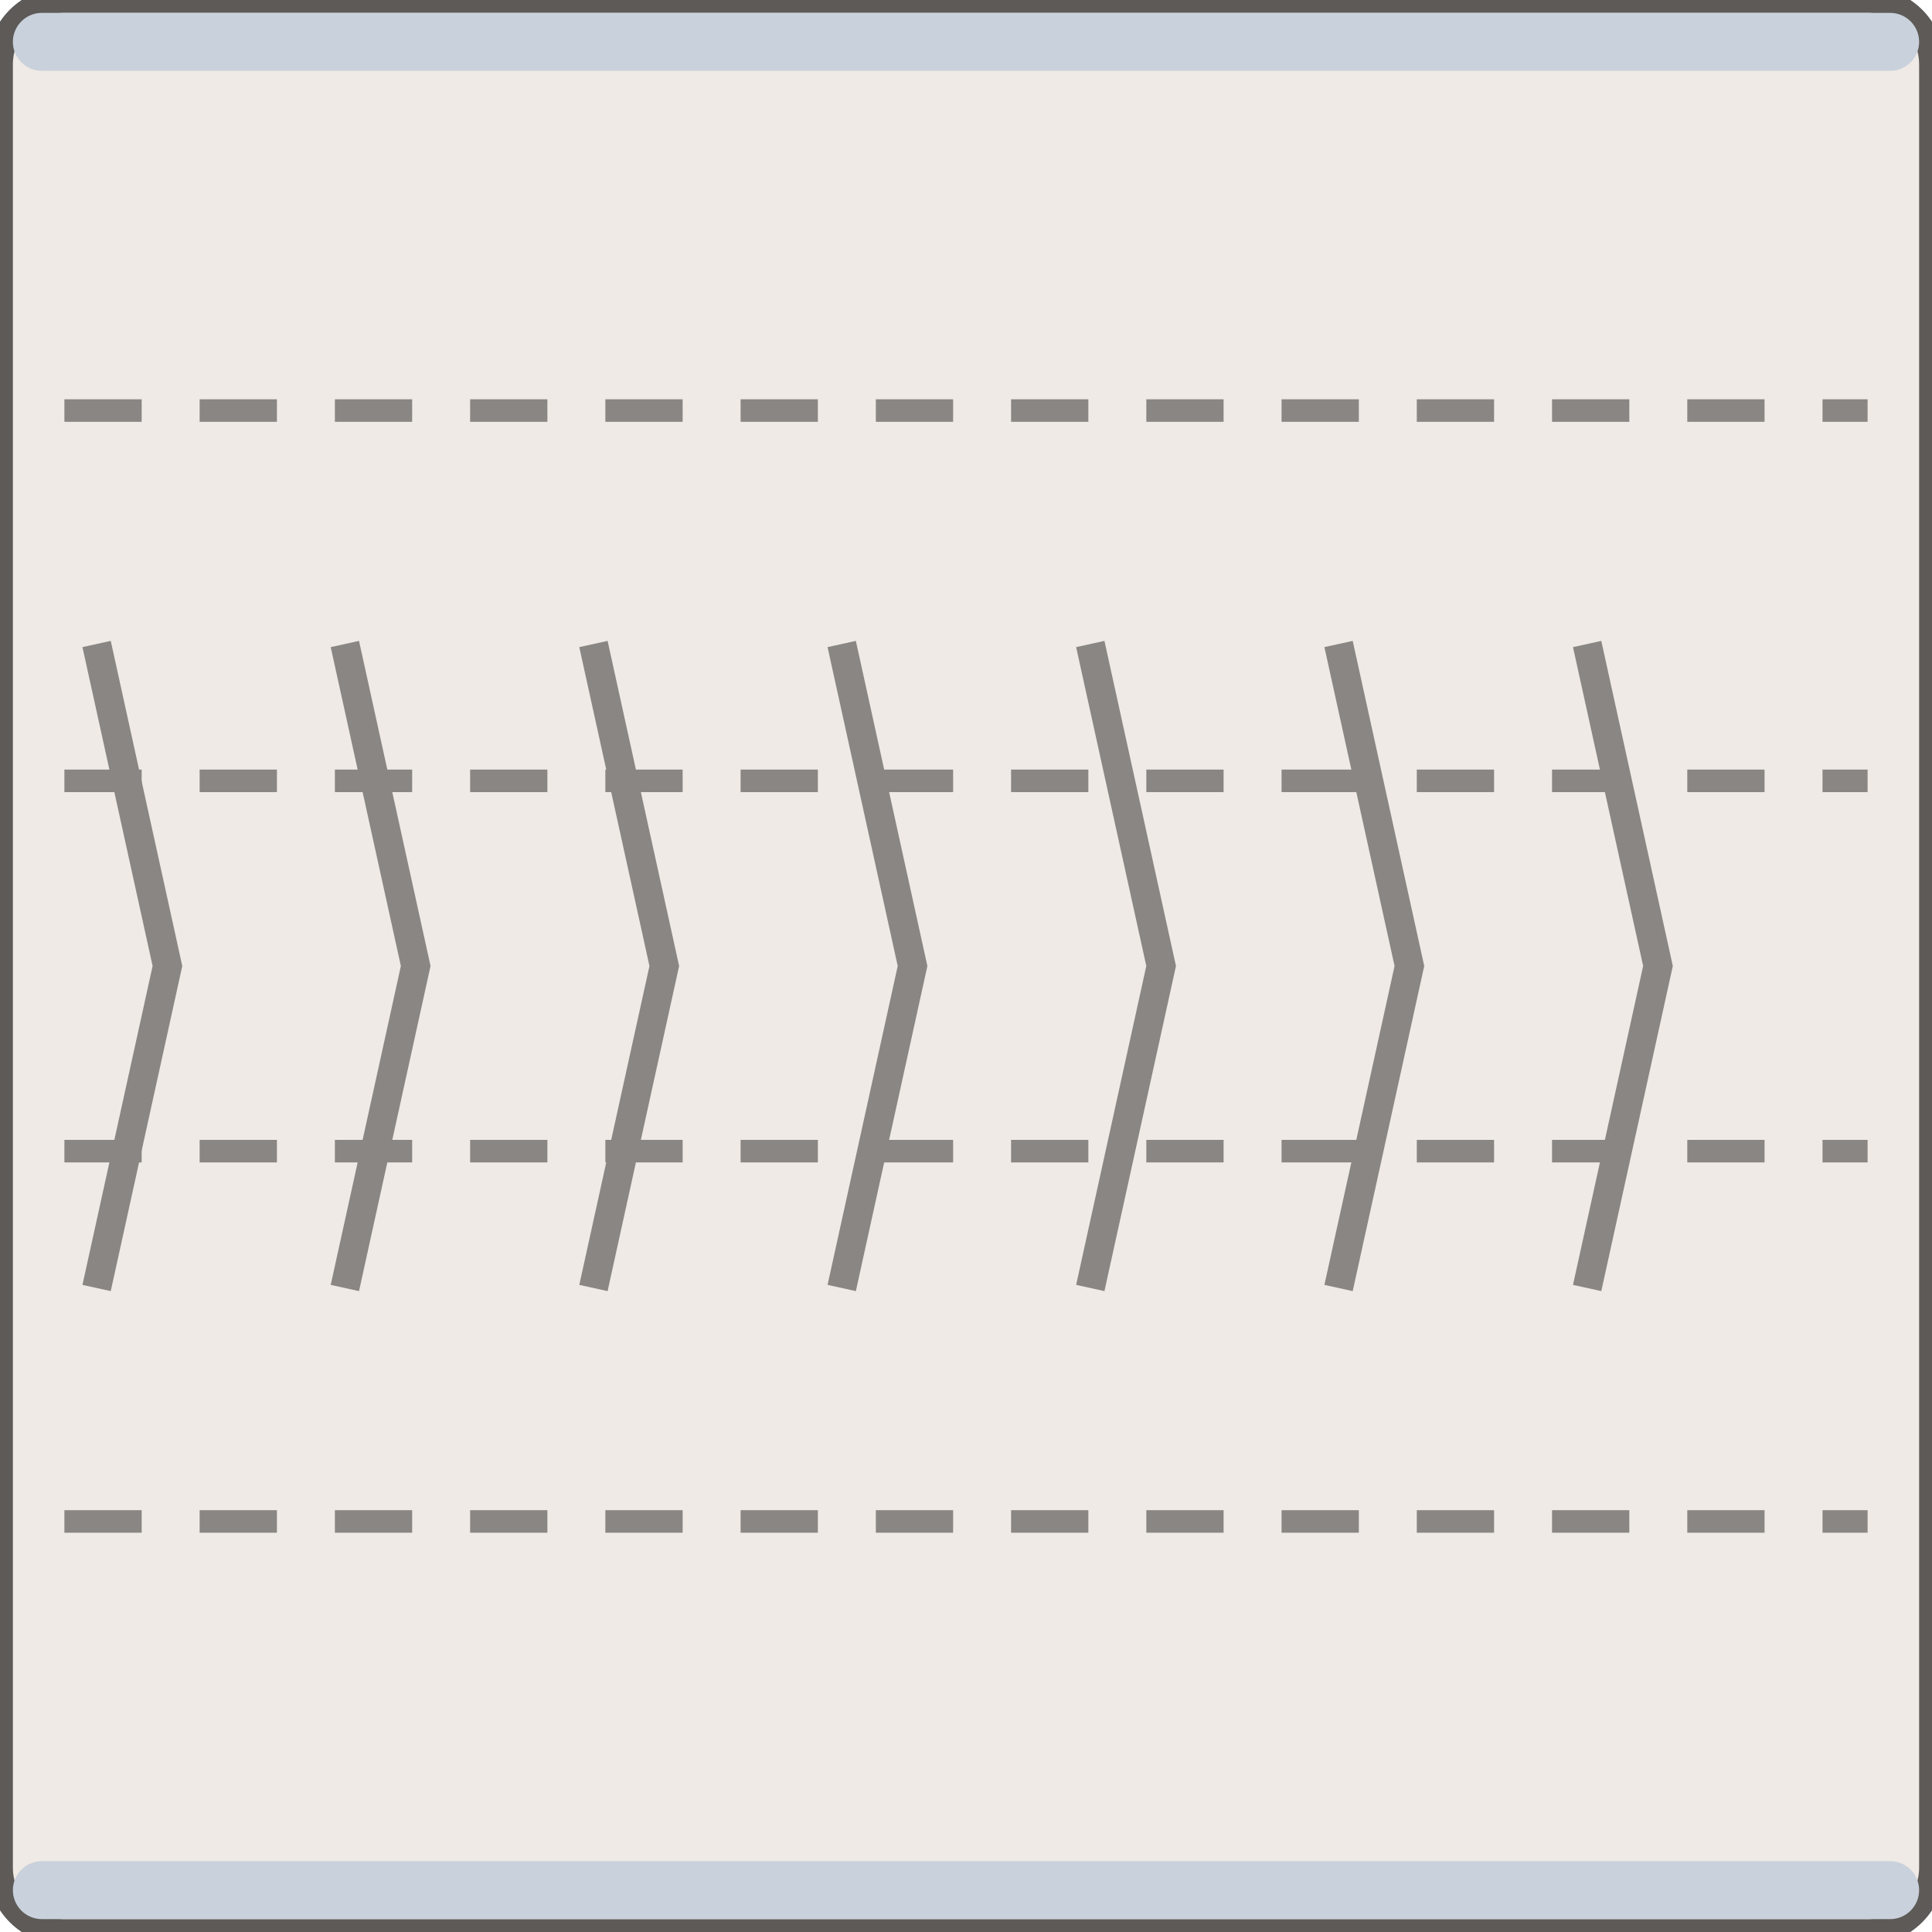
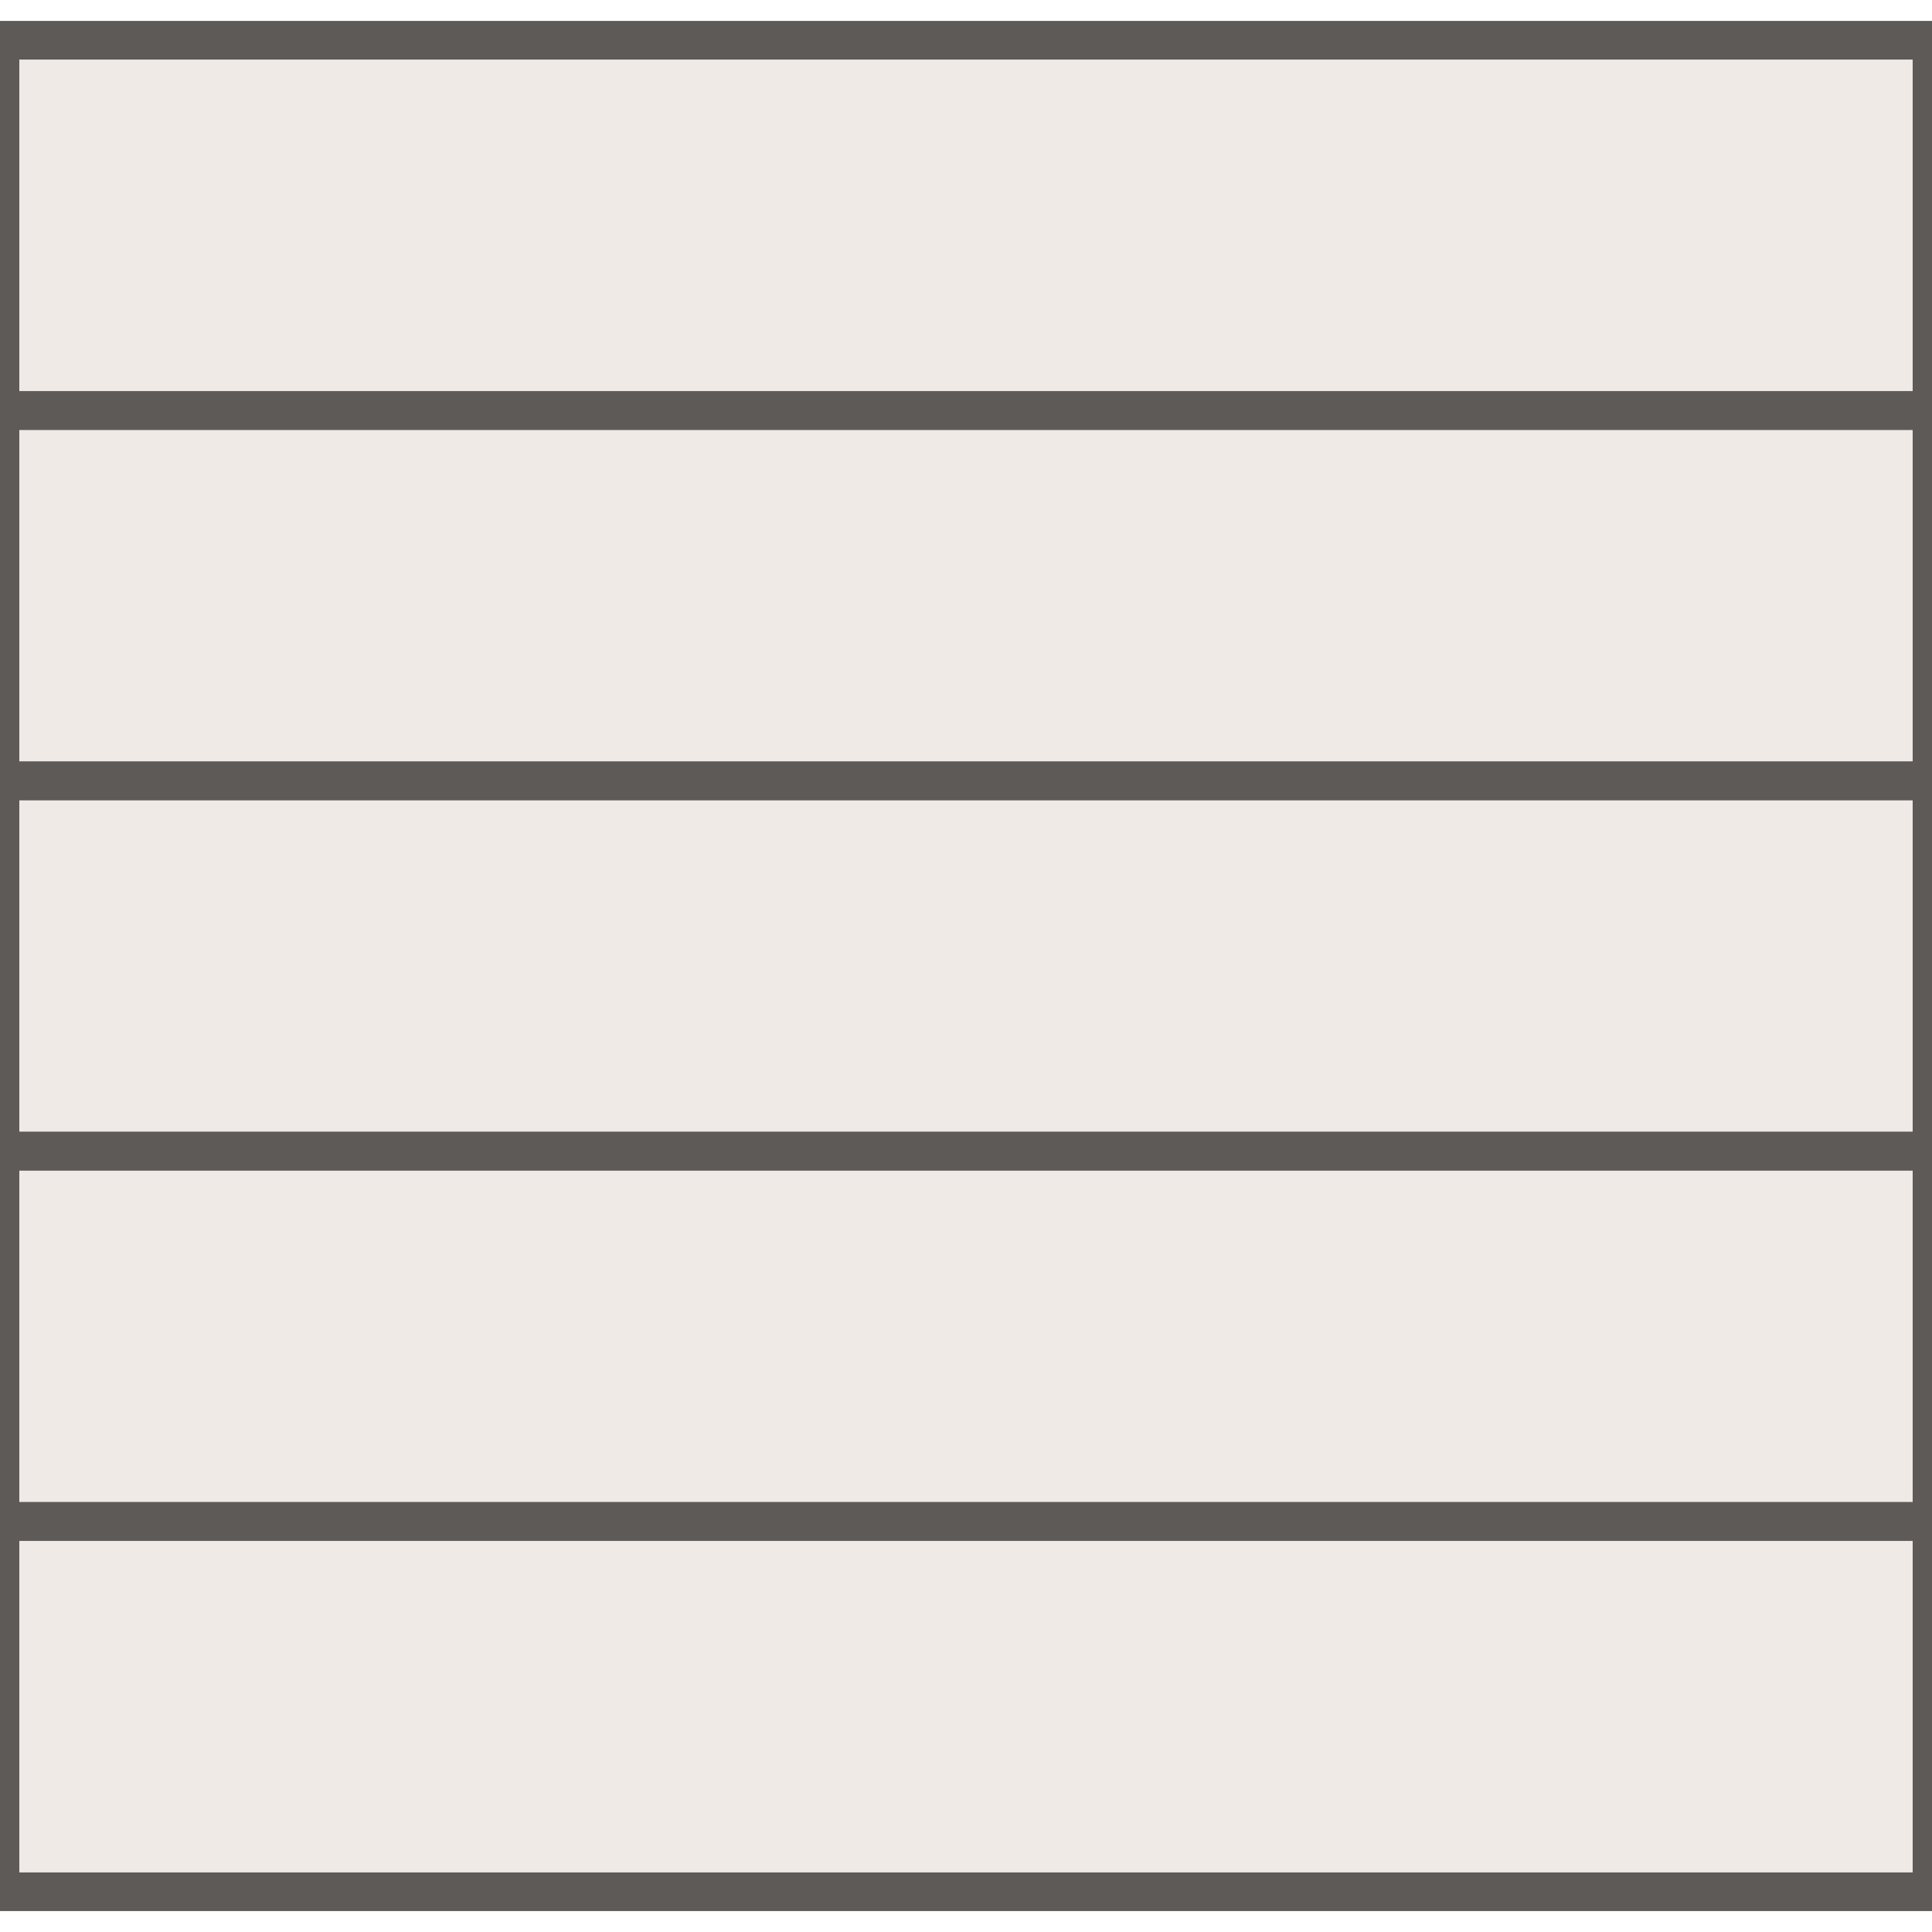
<svg xmlns="http://www.w3.org/2000/svg" width="60" height="60" viewBox="-30.0 -30.0 60 60">
-   <rect x="-30.00" y="-30.00" width="60.00" height="60.00" rx="2.00" fill="#efeae5" stroke="#5d5a57" stroke-width="0.8" />
-   <rect x="-29.60" y="-29.60" width="59.20" height="1.80" rx="0.90" fill="#c9d1dc" stroke="none" stroke-width="0.8" />
-   <rect x="-29.60" y="27.80" width="59.20" height="1.80" rx="0.90" fill="#c9d1dc" stroke="none" stroke-width="0.8" />
-   <line x1="-28.00" y1="-17.25" x2="28.00" y2="-17.25" stroke="#8a8683" stroke-width="0.7" stroke-dasharray="2.4,1.8" />
-   <line x1="-28.00" y1="-5.75" x2="28.00" y2="-5.75" stroke="#8a8683" stroke-width="0.7" stroke-dasharray="2.4,1.8" />
-   <line x1="-28.00" y1="5.75" x2="28.00" y2="5.75" stroke="#8a8683" stroke-width="0.7" stroke-dasharray="2.4,1.8" />
-   <line x1="-28.00" y1="17.25" x2="28.00" y2="17.25" stroke="#8a8683" stroke-width="0.7" stroke-dasharray="2.4,1.8" />
-   <path d="M -27.00 -10.00 L -24.80 0.00 L -27.00 10.00" fill="none" stroke="#8a8683" stroke-width="0.9" />
-   <path d="M -19.29 -10.00 L -17.09 0.00 L -19.29 10.00" fill="none" stroke="#8a8683" stroke-width="0.9" />
-   <path d="M -11.57 -10.00 L -9.37 0.00 L -11.57 10.00" fill="none" stroke="#8a8683" stroke-width="0.9" />
-   <path d="M -3.86 -10.00 L -1.66 0.00 L -3.86 10.00" fill="none" stroke="#8a8683" stroke-width="0.9" />
-   <path d="M 3.86 -10.00 L 6.06 0.00 L 3.86 10.00" fill="none" stroke="#8a8683" stroke-width="0.9" />
-   <path d="M 11.57 -10.00 L 13.77 0.00 L 11.57 10.00" fill="none" stroke="#8a8683" stroke-width="0.9" />
-   <path d="M 19.29 -10.00 L 21.49 0.00 L 19.29 10.00" fill="none" stroke="#8a8683" stroke-width="0.9" />
+   <path d="M -30.00 -28.75 H 30.00 V 28.75 H -30.00 Z" fill="#efeae5" />
+   <path d="M -30.00 -28.75 H 30.00 V -17.25 H -30.00 Z" fill="none" stroke="#5d5a57" stroke-width="1.2" />
+   <path d="M -30.00 -17.25 H 30.00 V -5.75 H -30.00 Z" fill="none" stroke="#5d5a57" stroke-width="1.2" />
+   <path d="M -30.00 -5.75 H 30.00 V 5.75 H -30.00 Z" fill="none" stroke="#5d5a57" stroke-width="1.2" />
+   <path d="M -30.00 5.75 H 30.00 V 17.25 H -30.00 Z" fill="none" stroke="#5d5a57" stroke-width="1.2" />
+   <path d="M -30.00 17.25 H 30.00 V 28.75 H -30.00 Z" fill="none" stroke="#5d5a57" stroke-width="1.2" />
</svg>
